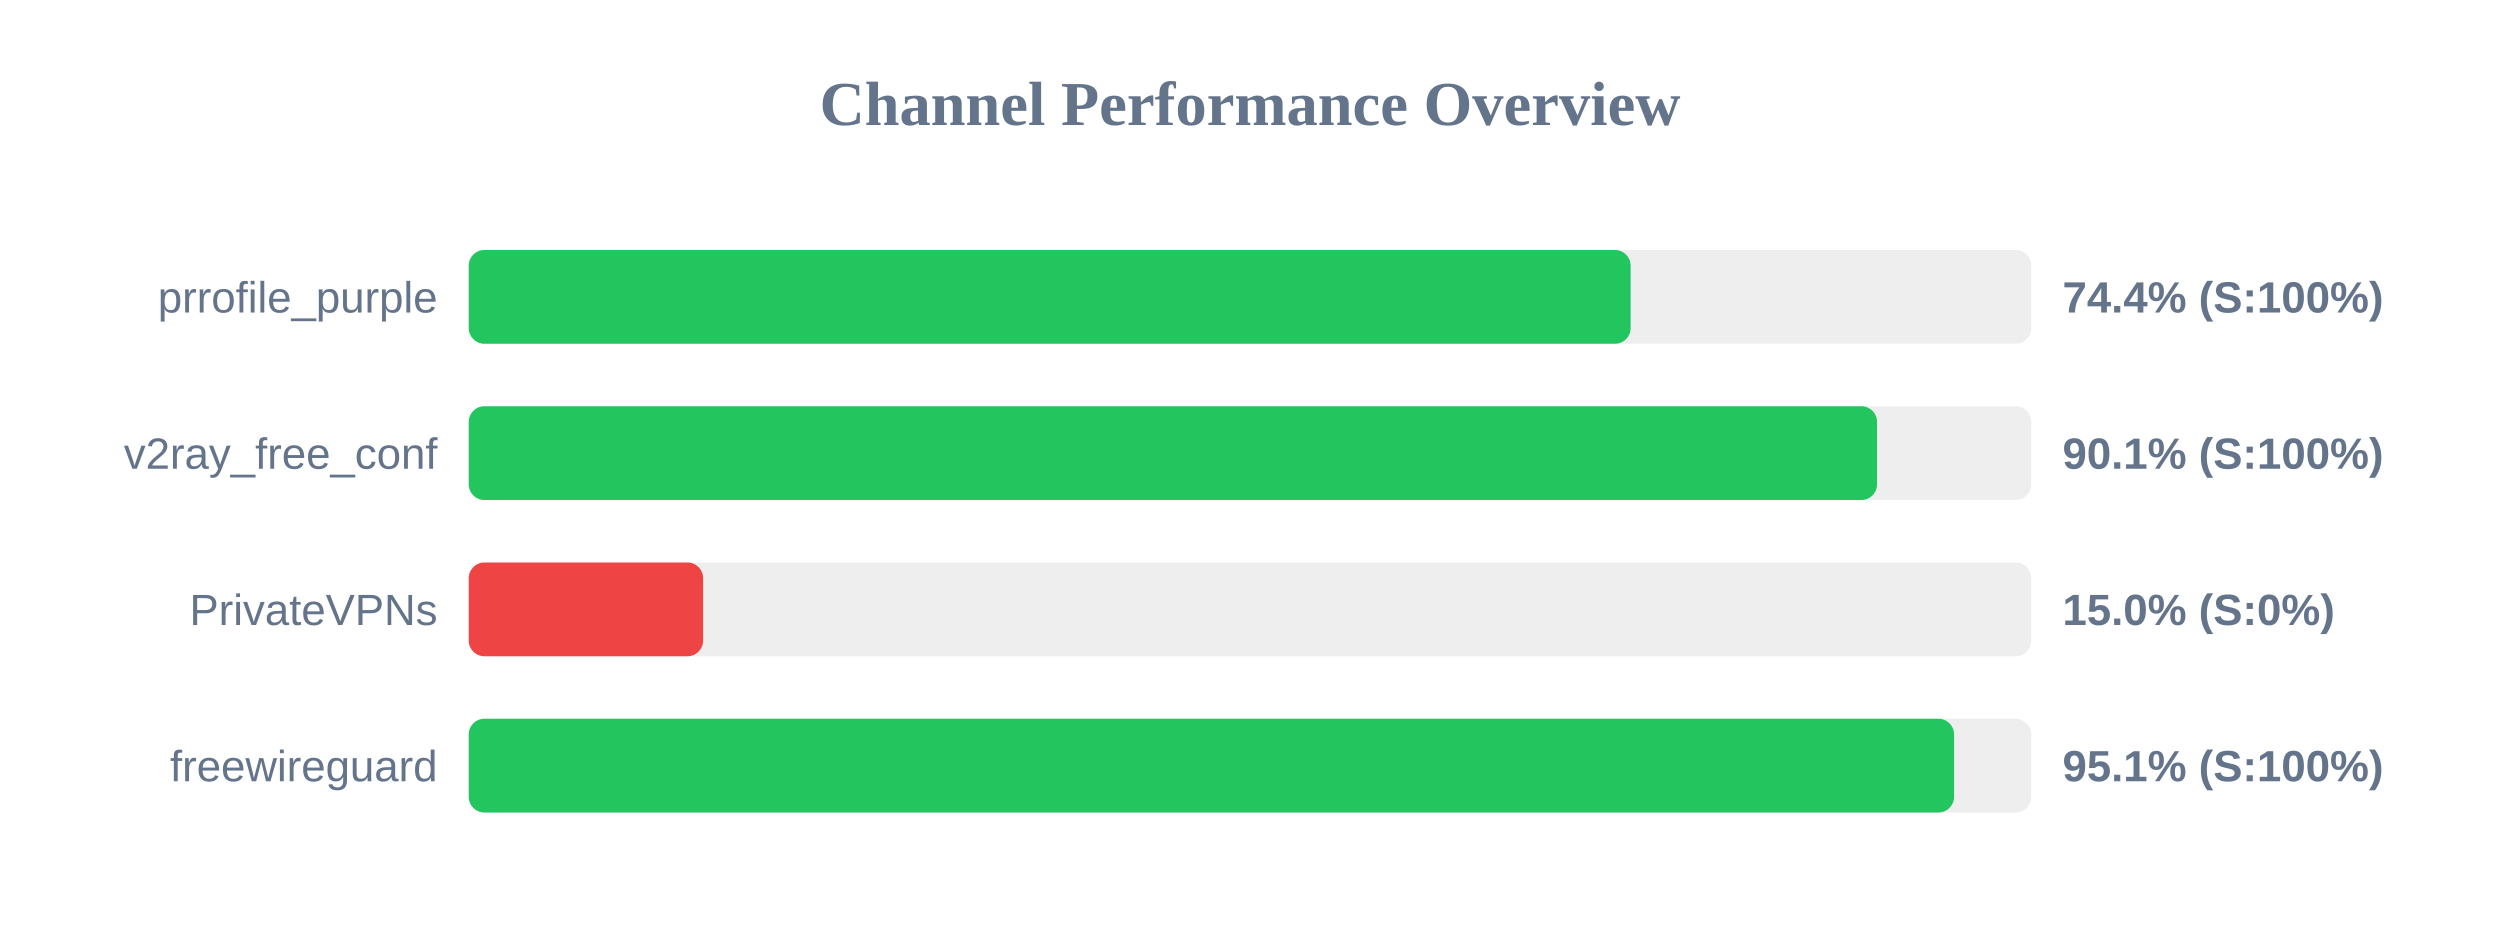
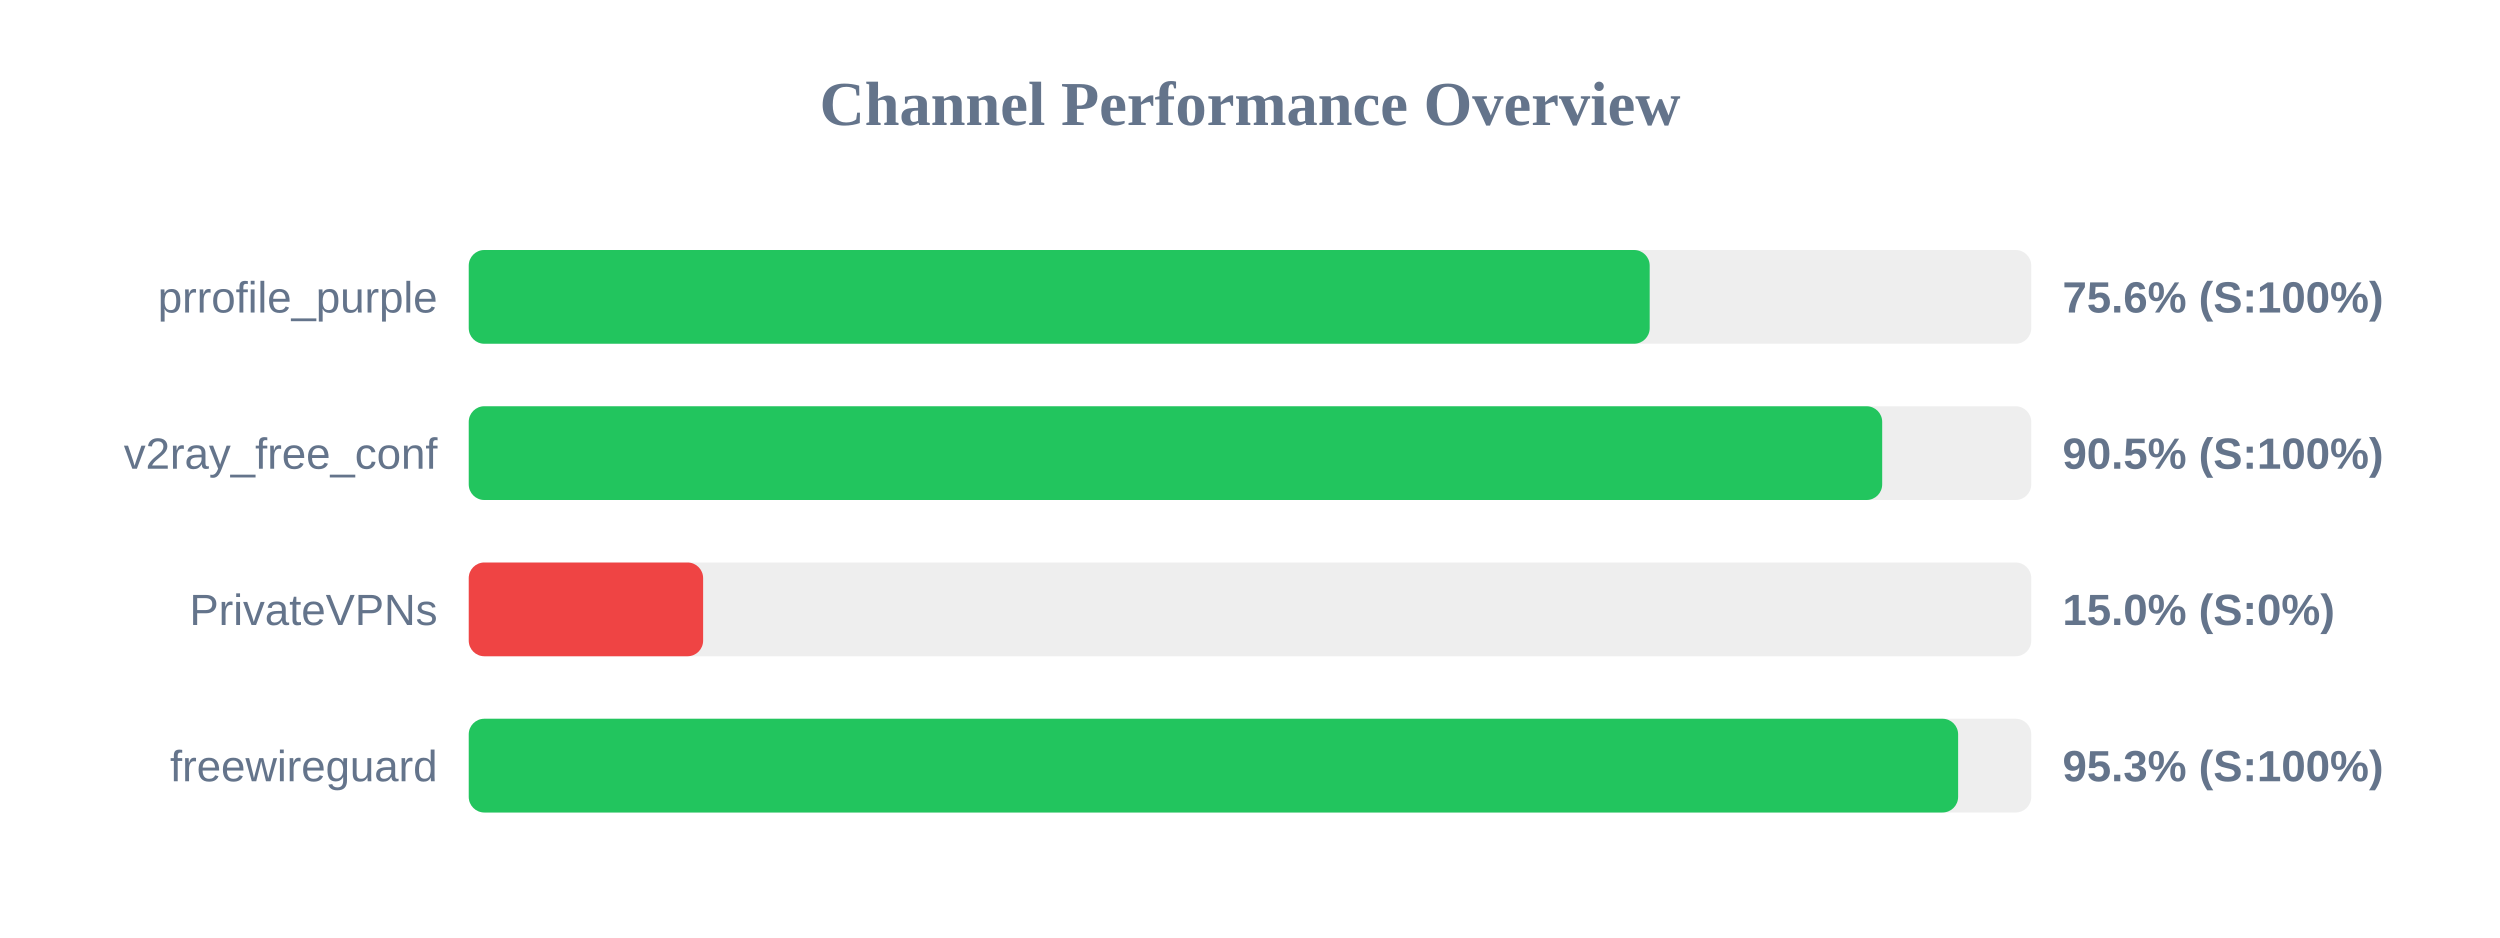
<svg xmlns="http://www.w3.org/2000/svg" width="800" height="300" version="1.1">
  <style>
        .row { font: 14px Arial; fill: #64748b; }
        .score { font: bold 14px Arial; fill: #64748b; }
    </style>
  <text x="400" y="40" text-anchor="middle" font-size="20px" font-weight="bold" fill="#64748b">Channel Performance Overview</text>
  <rect x="150" y="80" width="500" height="30" fill="#eee" rx="5" />
-   <rect x="150" y="80" width="371.8" height="30" fill="#22c55e" rx="5" />
+   <rect x="150" y="80" width="377.9" height="30" fill="#22c55e" rx="5" />
  <text x="140" y="100" text-anchor="end" class="row">prrofile_purple</text>
-   <text x="660" y="100" text-anchor="start" class="score">74.4% (S:100%)</text>
+   <text x="660" y="100" text-anchor="start" class="score">75.6% (S:100%)</text>
  <rect x="150" y="130" width="500" height="30" fill="#eee" rx="5" />
-   <rect x="150" y="130" width="450.65" height="30" fill="#22c55e" rx="5" />
+   <rect x="150" y="130" width="452.3" height="30" fill="#22c55e" rx="5" />
  <text x="140" y="150" text-anchor="end" class="row">v2ray_free_conf</text>
-   <text x="660" y="150" text-anchor="start" class="score">90.1% (S:100%)</text>
+   <text x="660" y="150" text-anchor="start" class="score">90.5% (S:100%)</text>
  <rect x="150" y="180" width="500" height="30" fill="#eee" rx="5" />
  <rect x="150" y="180" width="75.0" height="30" fill="#ef4444" rx="5" />
  <text x="140" y="200" text-anchor="end" class="row">PrivateVPNs</text>
  <text x="660" y="200" text-anchor="start" class="score">15.0% (S:0%)</text>
  <rect x="150" y="230" width="500" height="30" fill="#eee" rx="5" />
-   <rect x="150" y="230" width="475.3" height="30" fill="#22c55e" rx="5" />
+   <rect x="150" y="230" width="476.6" height="30" fill="#22c55e" rx="5" />
  <text x="140" y="250" text-anchor="end" class="row">freewireguard</text>
-   <text x="660" y="250" text-anchor="start" class="score">95.1% (S:100%)</text>
+   <text x="660" y="250" text-anchor="start" class="score">95.3% (S:100%)</text>
</svg>
